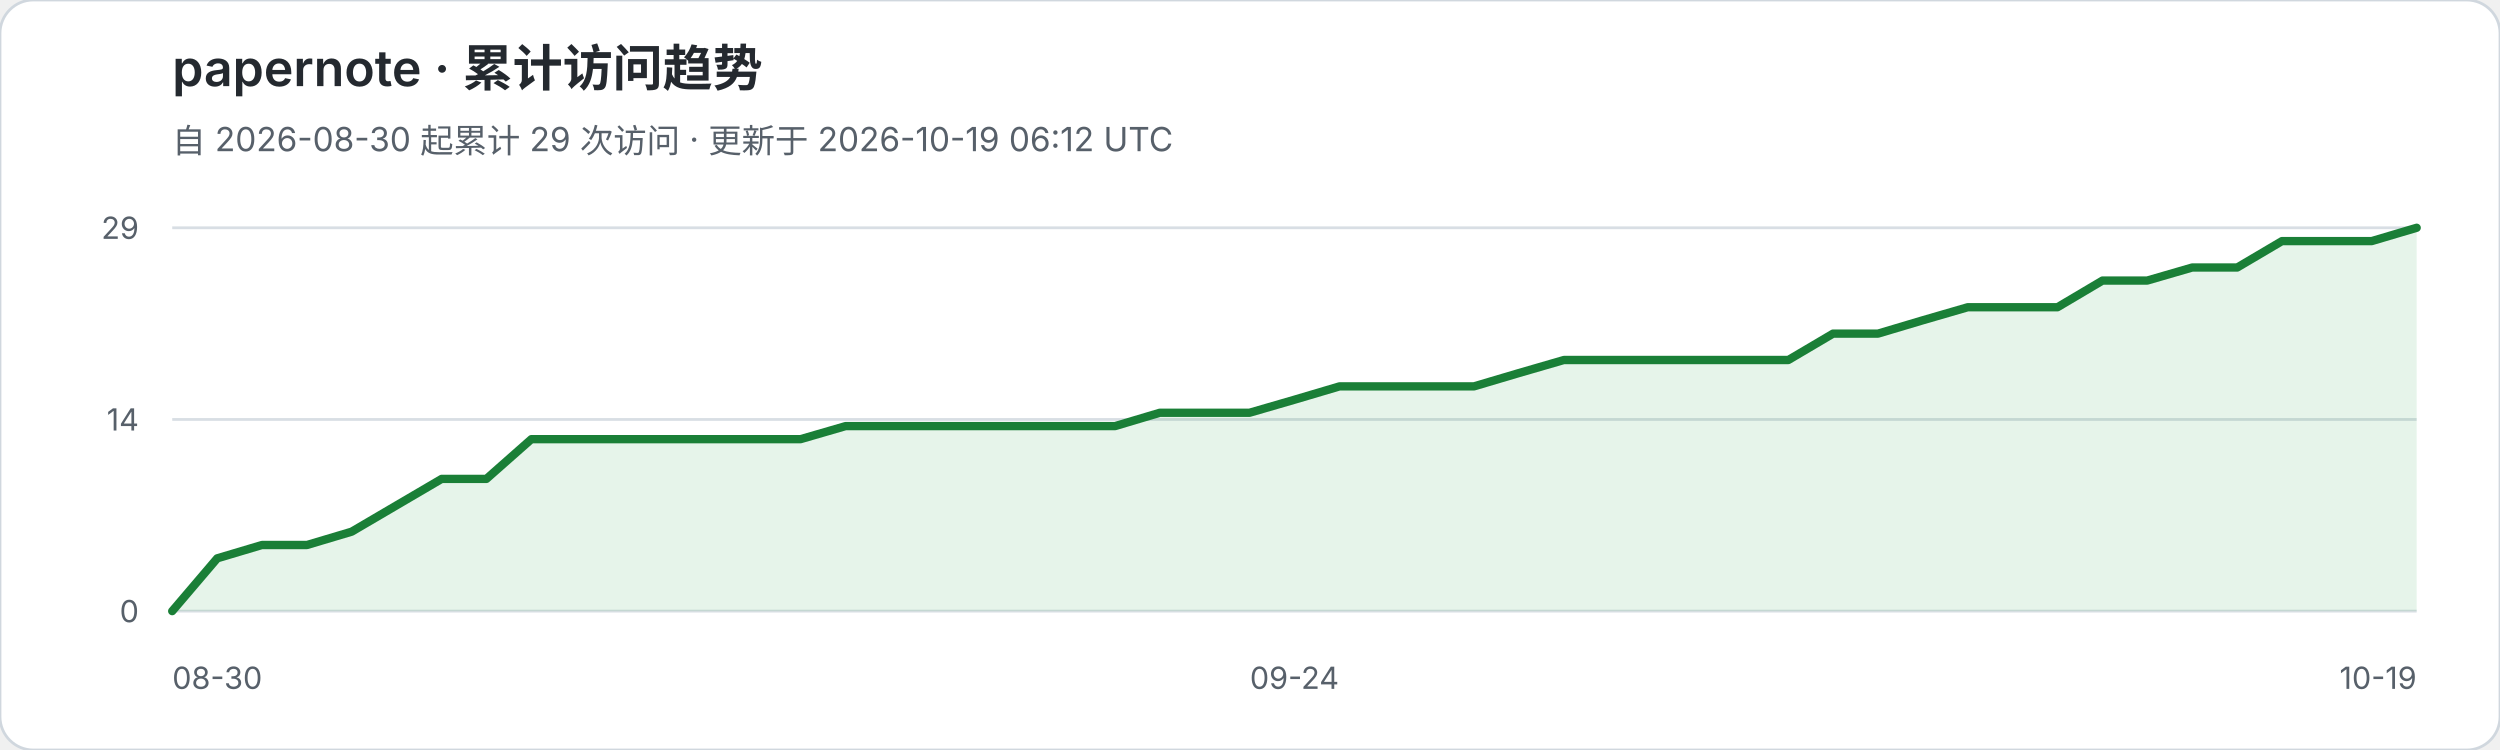
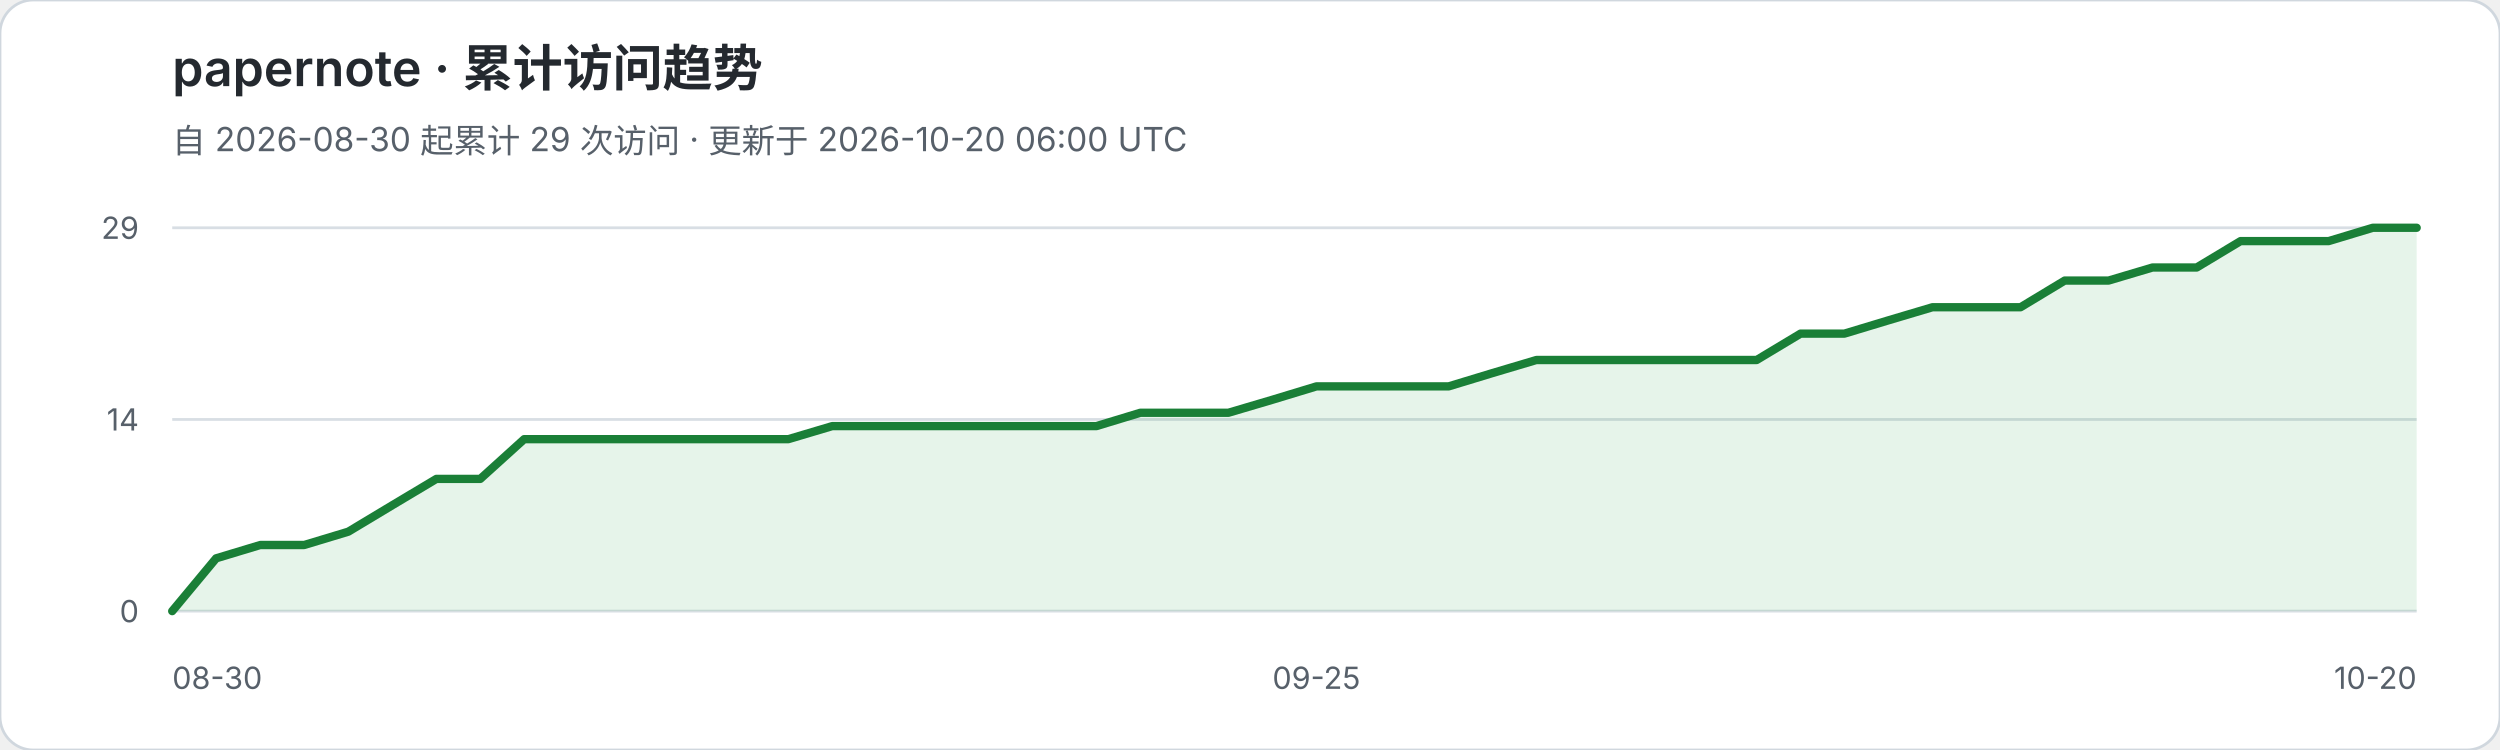
<svg xmlns="http://www.w3.org/2000/svg" width="900" height="270" viewBox="0 0 900 270" role="img" aria-labelledby="title desc">
  <rect width="900" height="270" rx="12" fill="#ffffff" stroke="#d0d7de" />
  <text x="62" y="31" fill="#24292f" font-family="-apple-system,BlinkMacSystemFont,Segoe UI,sans-serif" font-size="18" font-weight="600">papernote · 累计访问趋势</text>
-   <text x="62" y="55" fill="#57606a" font-family="-apple-system,BlinkMacSystemFont,Segoe UI,sans-serif" font-size="12">自 2026-08-30 起累计 29 次访问 · 更新于 2026-10-19 06:12 UTC</text>
+   <text x="62" y="55" fill="#57606a" font-family="-apple-system,BlinkMacSystemFont,Segoe UI,sans-serif" font-size="12">自 2026-08-30 起累计 29 次访问 · 更新于 2026-10-20 06:00 UTC</text>
  <g font-family="-apple-system,BlinkMacSystemFont,Segoe UI,sans-serif">
    <line x1="62" y1="82.0" x2="870" y2="82.0" stroke="#d8dee4" stroke-width="1" />
    <text x="50" y="86.0" text-anchor="end" fill="#57606a" font-size="11">29</text>
    <line x1="62" y1="151.0" x2="870" y2="151.0" stroke="#d8dee4" stroke-width="1" />
    <text x="50" y="155.0" text-anchor="end" fill="#57606a" font-size="11">14</text>
    <line x1="62" y1="220.0" x2="870" y2="220.0" stroke="#d8dee4" stroke-width="1" />
    <text x="50" y="224.0" text-anchor="end" fill="#57606a" font-size="11">0</text>
  </g>
-   <polygon points="62,220 62.0,220.0 78.2,201.0 94.3,196.2 110.5,196.2 126.6,191.4 142.8,181.9 159.0,172.4 175.1,172.4 191.3,158.1 207.4,158.1 223.6,158.1 239.8,158.1 255.9,158.1 272.1,158.1 288.2,158.1 304.4,153.4 320.6,153.4 336.7,153.4 352.9,153.4 369.0,153.4 385.2,153.4 401.4,153.4 417.5,148.6 433.7,148.6 449.8,148.6 466.0,143.9 482.2,139.1 498.3,139.1 514.5,139.1 530.6,139.1 546.8,134.3 563.0,129.6 579.1,129.6 595.3,129.6 611.4,129.6 627.6,129.6 643.8,129.6 659.9,120.1 676.1,120.1 692.2,115.3 708.4,110.6 724.6,110.6 740.7,110.6 756.9,101.0 773.0,101.0 789.2,96.3 805.4,96.3 821.5,86.8 837.7,86.8 853.8,86.8 870.0,82.0 870,220" fill="#2da44e" fill-opacity="0.12" />
-   <polyline points="62.0,220.0 78.2,201.0 94.3,196.2 110.5,196.2 126.6,191.4 142.8,181.9 159.0,172.4 175.1,172.4 191.3,158.1 207.4,158.1 223.6,158.1 239.8,158.1 255.9,158.1 272.1,158.1 288.2,158.1 304.4,153.4 320.6,153.4 336.7,153.4 352.9,153.4 369.0,153.4 385.2,153.4 401.4,153.4 417.5,148.6 433.7,148.6 449.8,148.6 466.0,143.9 482.2,139.1 498.3,139.1 514.5,139.1 530.6,139.1 546.8,134.3 563.0,129.6 579.1,129.6 595.3,129.6 611.4,129.6 627.6,129.6 643.8,129.6 659.9,120.1 676.1,120.1 692.2,115.3 708.4,110.6 724.6,110.6 740.7,110.6 756.9,101.0 773.0,101.0 789.2,96.3 805.4,96.3 821.5,86.8 837.7,86.8 853.8,86.8 870.0,82.0" fill="none" stroke="#1a7f37" stroke-width="3" stroke-linejoin="round" stroke-linecap="round" />
+   <polygon points="62,220 62.0,220.0 77.8,201.0 93.7,196.2 109.5,196.2 125.4,191.4 141.2,181.9 157.1,172.4 172.9,172.4 188.7,158.1 204.6,158.1 220.4,158.1 236.3,158.1 252.1,158.1 268.0,158.1 283.8,158.1 299.6,153.4 315.5,153.4 331.3,153.4 347.2,153.4 363.0,153.4 378.9,153.4 394.7,153.4 410.5,148.6 426.4,148.6 442.2,148.6 458.1,143.9 473.9,139.1 489.8,139.1 505.6,139.1 521.5,139.1 537.3,134.3 553.1,129.6 569.0,129.6 584.8,129.6 600.7,129.6 616.5,129.6 632.4,129.6 648.2,120.1 664.0,120.1 679.9,115.3 695.7,110.6 711.6,110.6 727.4,110.6 743.3,101.0 759.1,101.0 774.9,96.3 790.8,96.3 806.6,86.8 822.5,86.8 838.3,86.8 854.2,82.0 870.0,82.0 870,220" fill="#2da44e" fill-opacity="0.12" />
+   <polyline points="62.0,220.0 77.8,201.0 93.7,196.2 109.5,196.2 125.4,191.4 141.2,181.9 157.1,172.4 172.9,172.4 188.7,158.1 204.6,158.1 220.4,158.1 236.3,158.1 252.1,158.1 268.0,158.1 283.8,158.1 299.6,153.4 315.5,153.4 331.3,153.4 347.2,153.4 363.0,153.4 378.9,153.4 394.7,153.4 410.5,148.6 426.4,148.6 442.2,148.6 458.1,143.9 473.9,139.1 489.8,139.1 505.6,139.1 521.5,139.1 537.3,134.3 553.1,129.6 569.0,129.6 584.8,129.6 600.7,129.6 616.5,129.6 632.4,129.6 648.2,120.1 664.0,120.1 679.9,115.3 695.7,110.6 711.6,110.6 727.4,110.6 743.3,101.0 759.1,101.0 774.9,96.3 790.8,96.3 806.6,86.8 822.5,86.8 838.3,86.8 854.2,82.0 870.0,82.0" fill="none" stroke="#1a7f37" stroke-width="3" stroke-linejoin="round" stroke-linecap="round" />
  <text x="62" y="248" fill="#57606a" font-family="-apple-system,BlinkMacSystemFont,Segoe UI,sans-serif" font-size="11">08-30</text>
-   <text x="466.0" y="248" text-anchor="middle" fill="#57606a" font-family="-apple-system,BlinkMacSystemFont,Segoe UI,sans-serif" font-size="11">09-24</text>
-   <text x="870" y="248" text-anchor="end" fill="#57606a" font-family="-apple-system,BlinkMacSystemFont,Segoe UI,sans-serif" font-size="11">10-19</text>
+   <text x="473.9" y="248" text-anchor="middle" fill="#57606a" font-family="-apple-system,BlinkMacSystemFont,Segoe UI,sans-serif" font-size="11">09-25</text>
+   <text x="870" y="248" text-anchor="end" fill="#57606a" font-family="-apple-system,BlinkMacSystemFont,Segoe UI,sans-serif" font-size="11">10-20</text>
</svg>
